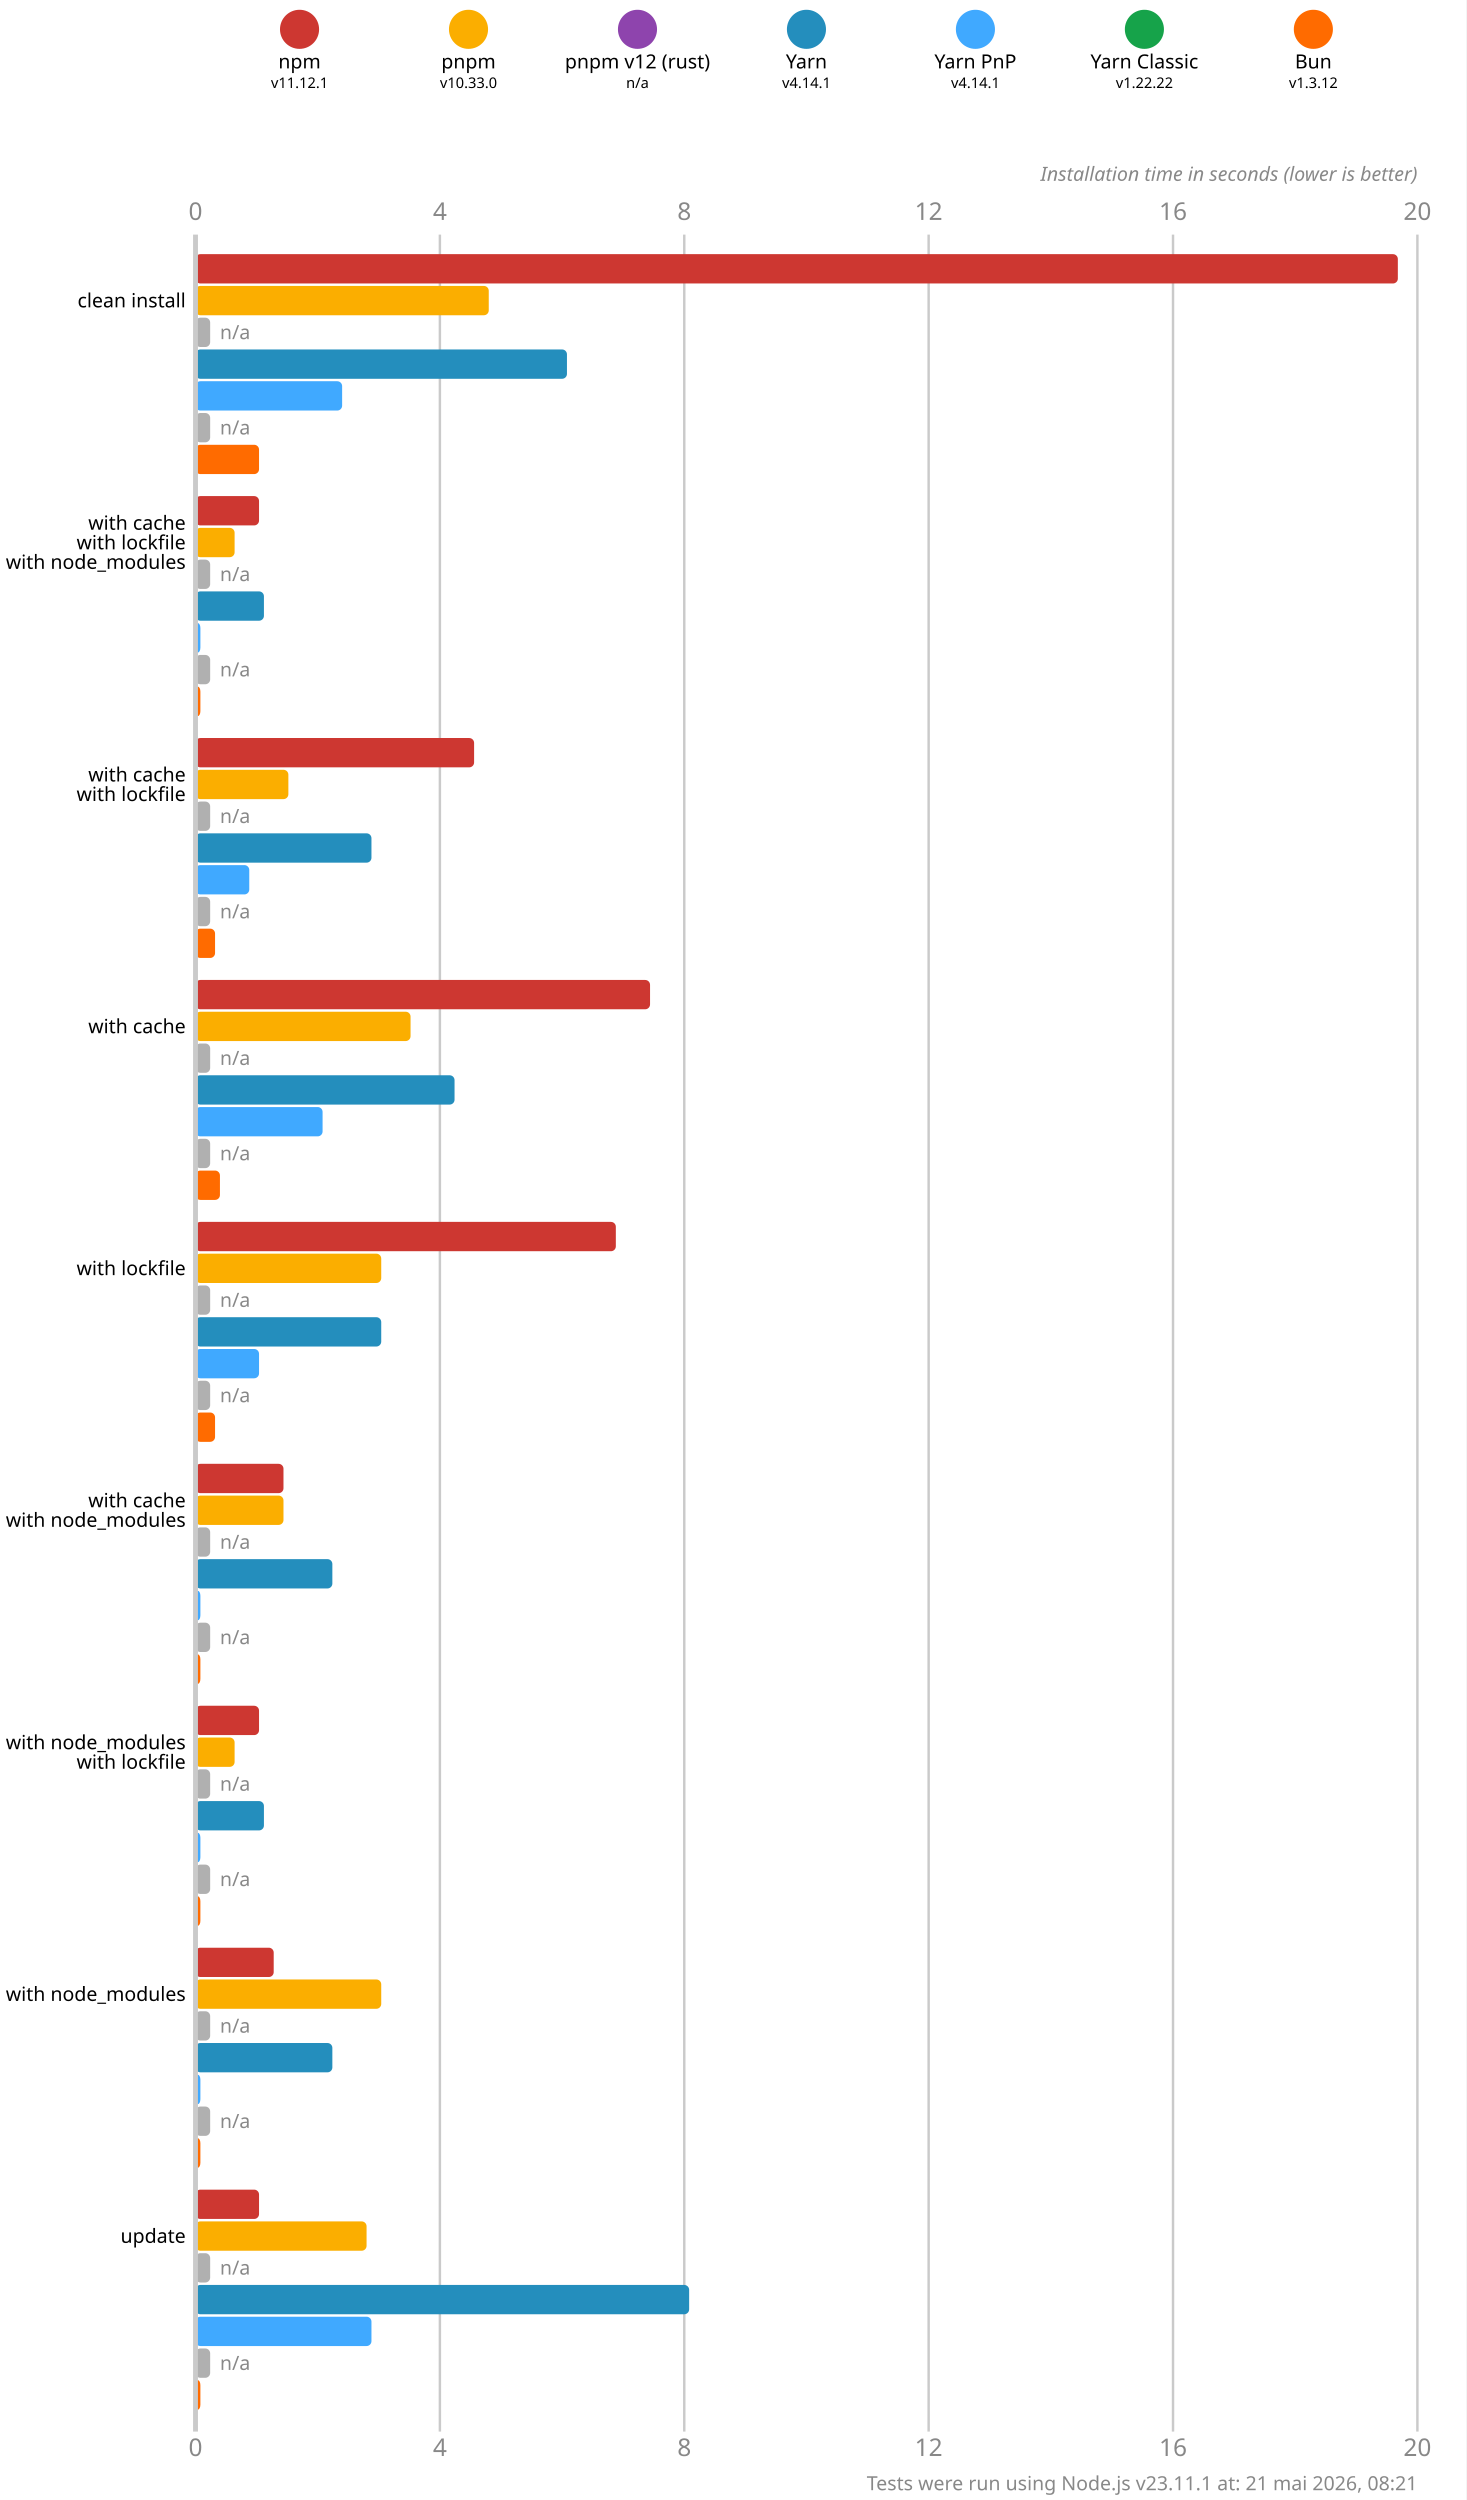
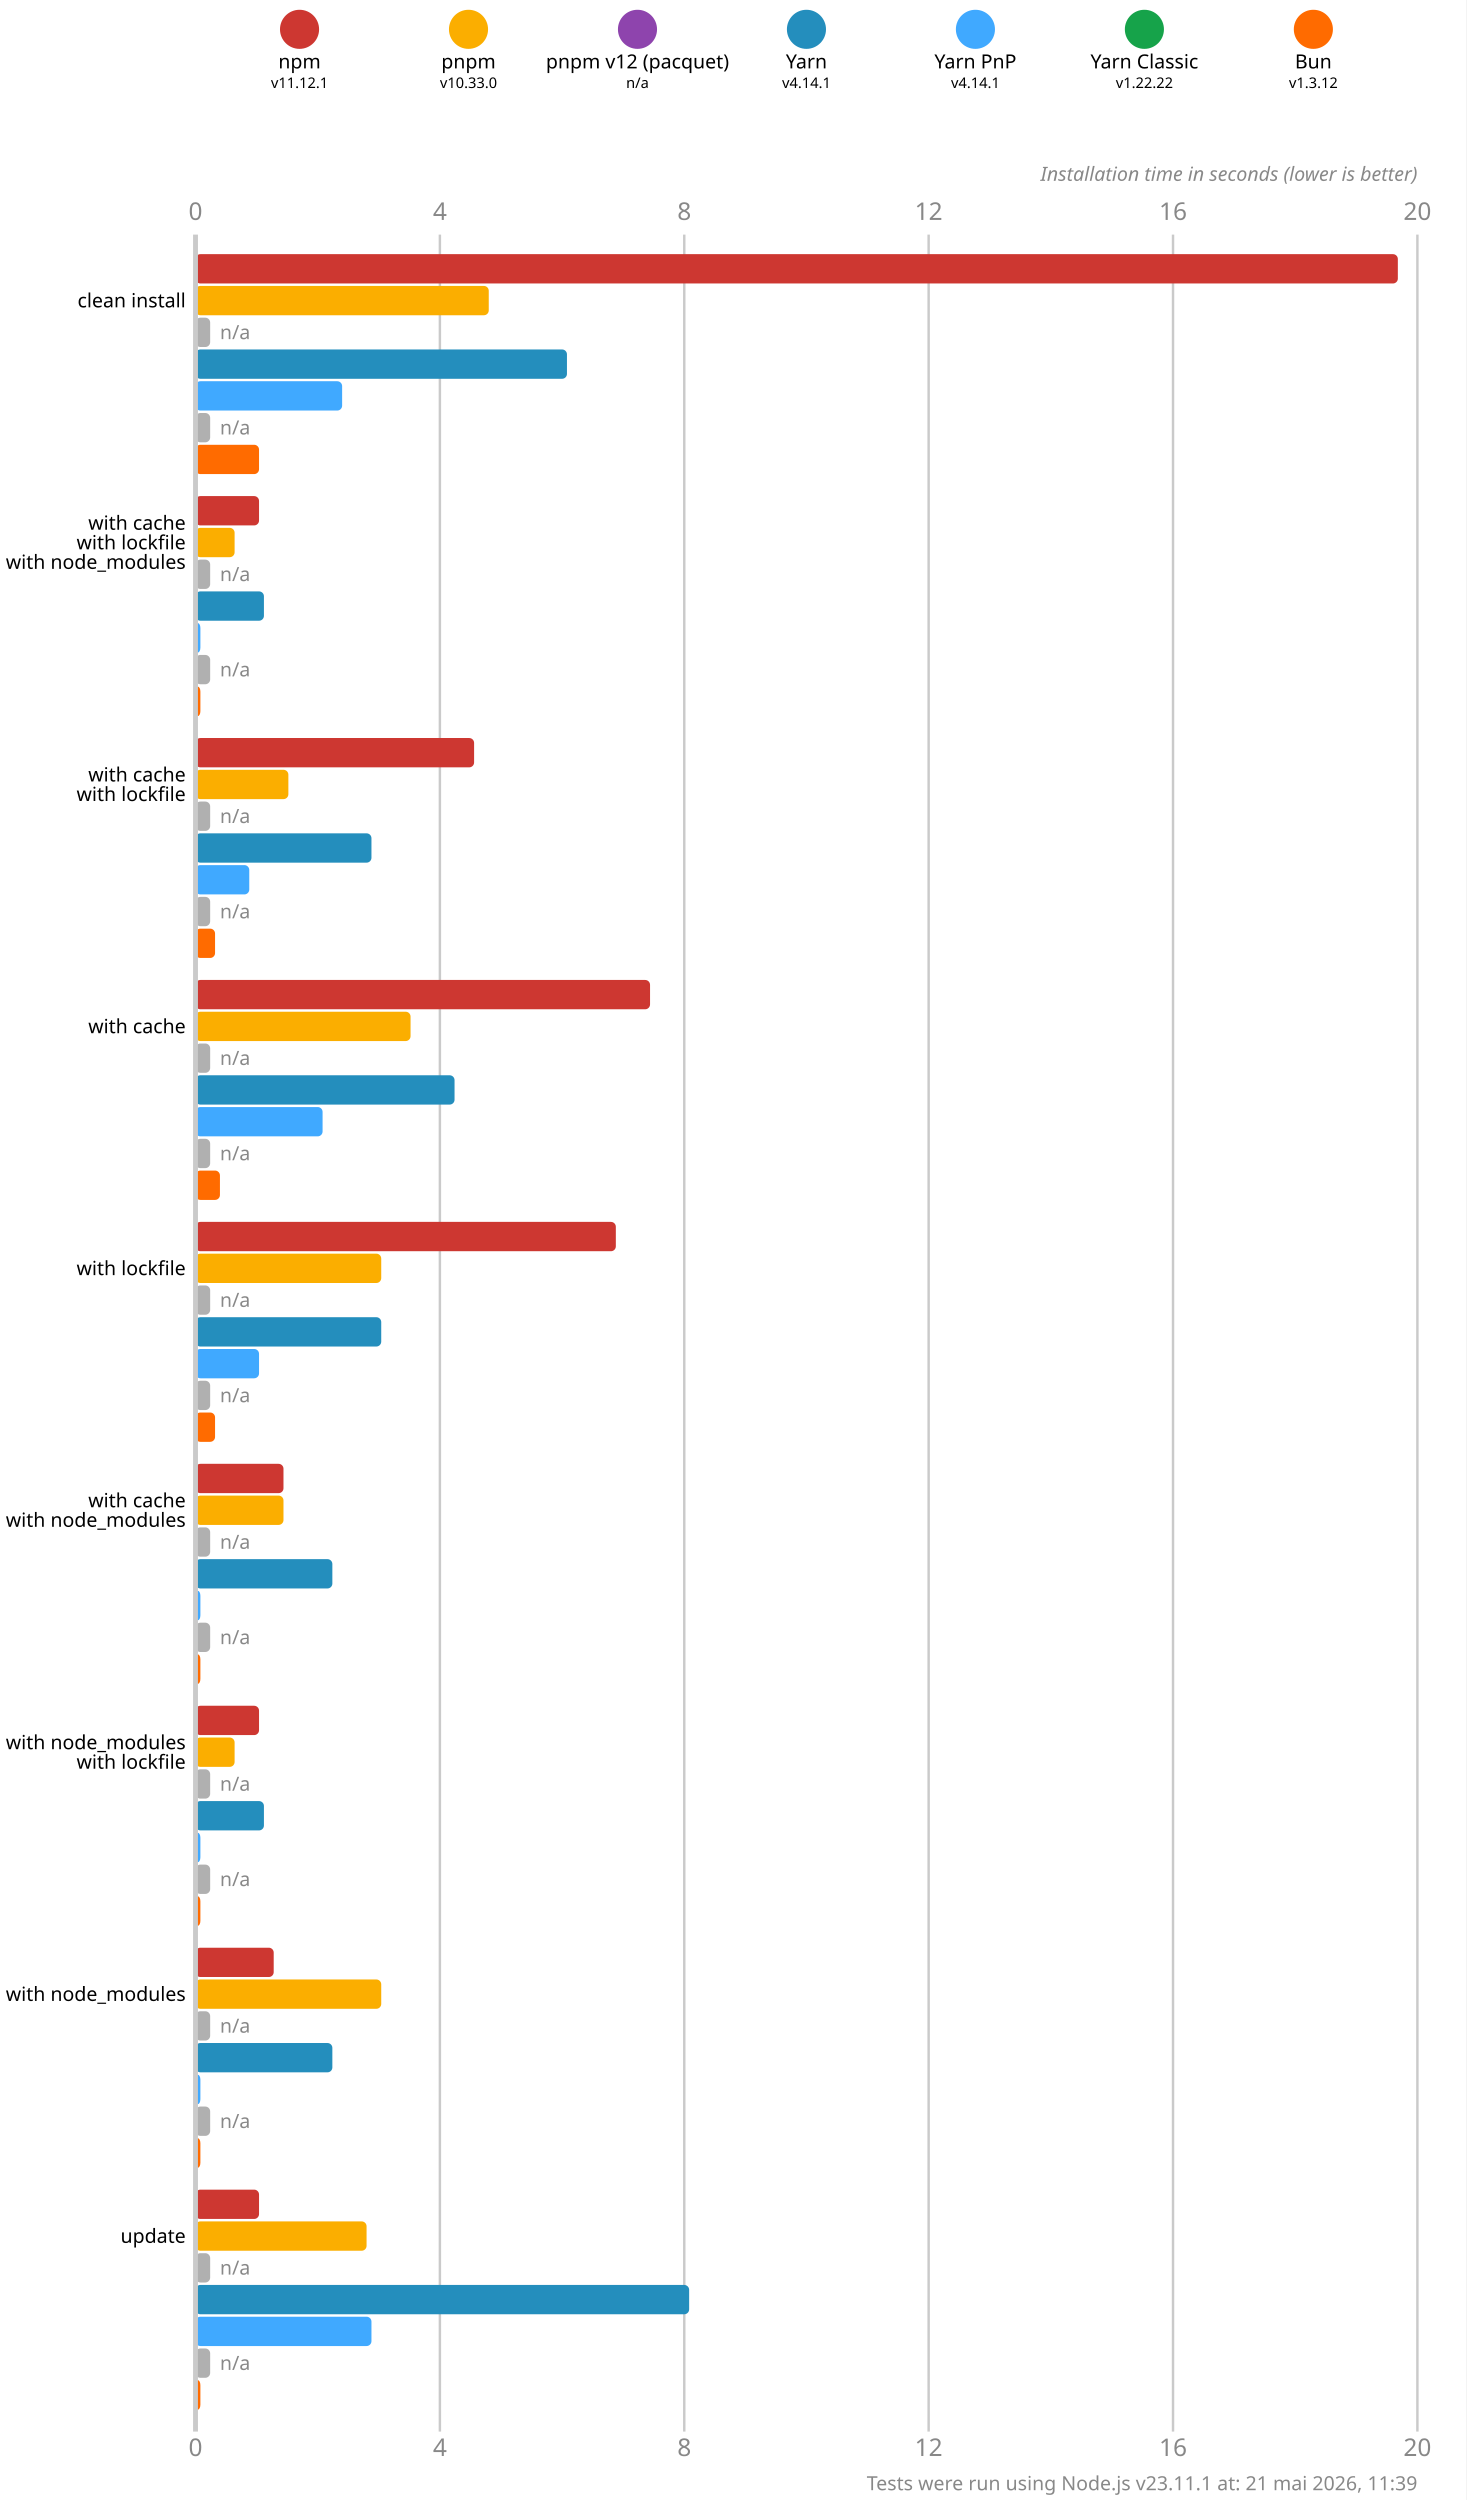
<svg xmlns="http://www.w3.org/2000/svg" version="1.1" viewBox="0 0 300 511.5">
  <style>
    .font { font-family: sans-serif; }
    .s3 { font-size: 3px; }
    .s4 { font-size: 4px; }
    .s5 { font-size: 5px; }
    .line { stroke: #cacaca; }
    .width { stroke-width: 0.5; }
    .text { fill: #888; }
  </style>
  <rect x="0" y="0" width="300" height="511.5" fill="#fff" />
  <circle cx="61.286" cy="6" r="4" fill="#cd3731" />
  <text x="61.286" y="14" class="font s4" text-anchor="middle">npm</text>
  <text x="61.286" y="18" class="font s3" text-anchor="middle">v11.12.1</text>
  <circle cx="95.857" cy="6" r="4" fill="#fbae00" />
  <text x="95.857" y="14" class="font s4" text-anchor="middle">pnpm</text>
  <text x="95.857" y="18" class="font s3" text-anchor="middle">v10.33.0</text>
  <circle cx="130.429" cy="6" r="4" fill="#8e44ad" />
-   <text x="130.429" y="14" class="font s4" text-anchor="middle">pnpm v12 (rust)</text>
+   <text x="130.429" y="14" class="font s4" text-anchor="middle">pnpm v12 (pacquet)</text>
  <text x="130.429" y="18" class="font s3" text-anchor="middle">n/a</text>
  <circle cx="165" cy="6" r="4" fill="#248ebd" />
  <text x="165" y="14" class="font s4" text-anchor="middle">Yarn</text>
  <text x="165" y="18" class="font s3" text-anchor="middle">v4.14.1</text>
  <circle cx="199.571" cy="6" r="4" fill="#40a9ff" />
  <text x="199.571" y="14" class="font s4" text-anchor="middle">Yarn PnP</text>
  <text x="199.571" y="18" class="font s3" text-anchor="middle">v4.14.1</text>
  <circle cx="234.143" cy="6" r="4" fill="#16a34a" />
  <text x="234.143" y="14" class="font s4" text-anchor="middle">Yarn Classic</text>
  <text x="234.143" y="18" class="font s3" text-anchor="middle">v1.22.22</text>
  <circle cx="268.714" cy="6" r="4" fill="#ff6b00" />
  <text x="268.714" y="14" class="font s4" text-anchor="middle">Bun</text>
  <text x="268.714" y="18" class="font s3" text-anchor="middle">v1.3.12</text>
  <text x="40" y="45" class="font s5 text" text-anchor="middle">0</text>
  <text x="40" y="502.5" class="font s5 text" text-anchor="middle">0</text>
  <line x1="90" y1="48" x2="90" y2="497.5" class="line width" />
  <text x="90" y="45" class="font s5 text" text-anchor="middle">4</text>
  <text x="90" y="502.5" class="font s5 text" text-anchor="middle">4</text>
  <line x1="140" y1="48" x2="140" y2="497.5" class="line width" />
  <text x="140" y="45" class="font s5 text" text-anchor="middle">8</text>
  <text x="140" y="502.5" class="font s5 text" text-anchor="middle">8</text>
  <line x1="190" y1="48" x2="190" y2="497.5" class="line width" />
  <text x="190" y="45" class="font s5 text" text-anchor="middle">12</text>
  <text x="190" y="502.5" class="font s5 text" text-anchor="middle">12</text>
  <line x1="240" y1="48" x2="240" y2="497.5" class="line width" />
  <text x="240" y="45" class="font s5 text" text-anchor="middle">16</text>
  <text x="240" y="502.5" class="font s5 text" text-anchor="middle">16</text>
  <line x1="290" y1="48" x2="290" y2="497.5" class="line width" />
  <text x="290" y="45" class="font s5 text" text-anchor="middle">20</text>
  <text x="290" y="502.5" class="font s5 text" text-anchor="middle">20</text>
  <text x="290" y="37" class="font s4 text" font-style="italic" text-anchor="end">Installation time in seconds (lower is better)</text>
  <rect x="40" y="52" width="246" height="6" fill="#cd3731" rx="1" ry="1" />
  <rect x="40" y="58.5" width="60" height="6" fill="#fbae00" rx="1" ry="1" />
  <rect x="40" y="65" width="3" height="6" fill="#b0b0b0" rx="1" ry="1" />
  <text x="45" y="68" class="font s4 text" dominant-baseline="middle">n/a</text>
  <rect x="40" y="71.5" width="76" height="6" fill="#248ebd" rx="1" ry="1" />
  <rect x="40" y="78" width="30" height="6" fill="#40a9ff" rx="1" ry="1" />
  <rect x="40" y="84.5" width="3" height="6" fill="#b0b0b0" rx="1" ry="1" />
  <text x="45" y="87.5" class="font s4 text" dominant-baseline="middle">n/a</text>
  <rect x="40" y="91" width="13" height="6" fill="#ff6b00" rx="1" ry="1" />
  <rect x="40" y="101.5" width="13" height="6" fill="#cd3731" rx="1" ry="1" />
  <rect x="40" y="108" width="8" height="6" fill="#fbae00" rx="1" ry="1" />
  <rect x="40" y="114.5" width="3" height="6" fill="#b0b0b0" rx="1" ry="1" />
  <text x="45" y="117.5" class="font s4 text" dominant-baseline="middle">n/a</text>
  <rect x="40" y="121" width="14" height="6" fill="#248ebd" rx="1" ry="1" />
  <rect x="40" y="127.5" width="1" height="6" fill="#40a9ff" rx="1" ry="1" />
  <rect x="40" y="134" width="3" height="6" fill="#b0b0b0" rx="1" ry="1" />
  <text x="45" y="137" class="font s4 text" dominant-baseline="middle">n/a</text>
  <rect x="40" y="140.5" width="1" height="6" fill="#ff6b00" rx="1" ry="1" />
  <rect x="40" y="151" width="57" height="6" fill="#cd3731" rx="1" ry="1" />
  <rect x="40" y="157.5" width="19" height="6" fill="#fbae00" rx="1" ry="1" />
  <rect x="40" y="164" width="3" height="6" fill="#b0b0b0" rx="1" ry="1" />
  <text x="45" y="167" class="font s4 text" dominant-baseline="middle">n/a</text>
  <rect x="40" y="170.5" width="36" height="6" fill="#248ebd" rx="1" ry="1" />
  <rect x="40" y="177" width="11" height="6" fill="#40a9ff" rx="1" ry="1" />
  <rect x="40" y="183.5" width="3" height="6" fill="#b0b0b0" rx="1" ry="1" />
  <text x="45" y="186.5" class="font s4 text" dominant-baseline="middle">n/a</text>
  <rect x="40" y="190" width="4" height="6" fill="#ff6b00" rx="1" ry="1" />
  <rect x="40" y="200.5" width="93" height="6" fill="#cd3731" rx="1" ry="1" />
  <rect x="40" y="207" width="44" height="6" fill="#fbae00" rx="1" ry="1" />
  <rect x="40" y="213.5" width="3" height="6" fill="#b0b0b0" rx="1" ry="1" />
  <text x="45" y="216.5" class="font s4 text" dominant-baseline="middle">n/a</text>
  <rect x="40" y="220" width="53" height="6" fill="#248ebd" rx="1" ry="1" />
  <rect x="40" y="226.5" width="26" height="6" fill="#40a9ff" rx="1" ry="1" />
  <rect x="40" y="233" width="3" height="6" fill="#b0b0b0" rx="1" ry="1" />
  <text x="45" y="236" class="font s4 text" dominant-baseline="middle">n/a</text>
  <rect x="40" y="239.5" width="5" height="6" fill="#ff6b00" rx="1" ry="1" />
  <rect x="40" y="250" width="86" height="6" fill="#cd3731" rx="1" ry="1" />
  <rect x="40" y="256.5" width="38" height="6" fill="#fbae00" rx="1" ry="1" />
  <rect x="40" y="263" width="3" height="6" fill="#b0b0b0" rx="1" ry="1" />
  <text x="45" y="266" class="font s4 text" dominant-baseline="middle">n/a</text>
  <rect x="40" y="269.5" width="38" height="6" fill="#248ebd" rx="1" ry="1" />
  <rect x="40" y="276" width="13" height="6" fill="#40a9ff" rx="1" ry="1" />
  <rect x="40" y="282.5" width="3" height="6" fill="#b0b0b0" rx="1" ry="1" />
  <text x="45" y="285.5" class="font s4 text" dominant-baseline="middle">n/a</text>
  <rect x="40" y="289" width="4" height="6" fill="#ff6b00" rx="1" ry="1" />
  <rect x="40" y="299.5" width="18" height="6" fill="#cd3731" rx="1" ry="1" />
  <rect x="40" y="306" width="18" height="6" fill="#fbae00" rx="1" ry="1" />
  <rect x="40" y="312.5" width="3" height="6" fill="#b0b0b0" rx="1" ry="1" />
  <text x="45" y="315.5" class="font s4 text" dominant-baseline="middle">n/a</text>
  <rect x="40" y="319" width="28" height="6" fill="#248ebd" rx="1" ry="1" />
  <rect x="40" y="325.5" width="1" height="6" fill="#40a9ff" rx="1" ry="1" />
  <rect x="40" y="332" width="3" height="6" fill="#b0b0b0" rx="1" ry="1" />
  <text x="45" y="335" class="font s4 text" dominant-baseline="middle">n/a</text>
  <rect x="40" y="338.5" width="1" height="6" fill="#ff6b00" rx="1" ry="1" />
  <rect x="40" y="349" width="13" height="6" fill="#cd3731" rx="1" ry="1" />
  <rect x="40" y="355.5" width="8" height="6" fill="#fbae00" rx="1" ry="1" />
  <rect x="40" y="362" width="3" height="6" fill="#b0b0b0" rx="1" ry="1" />
  <text x="45" y="365" class="font s4 text" dominant-baseline="middle">n/a</text>
  <rect x="40" y="368.5" width="14" height="6" fill="#248ebd" rx="1" ry="1" />
  <rect x="40" y="375" width="1" height="6" fill="#40a9ff" rx="1" ry="1" />
  <rect x="40" y="381.5" width="3" height="6" fill="#b0b0b0" rx="1" ry="1" />
  <text x="45" y="384.5" class="font s4 text" dominant-baseline="middle">n/a</text>
  <rect x="40" y="388" width="1" height="6" fill="#ff6b00" rx="1" ry="1" />
  <rect x="40" y="398.5" width="16" height="6" fill="#cd3731" rx="1" ry="1" />
  <rect x="40" y="405" width="38" height="6" fill="#fbae00" rx="1" ry="1" />
  <rect x="40" y="411.5" width="3" height="6" fill="#b0b0b0" rx="1" ry="1" />
  <text x="45" y="414.5" class="font s4 text" dominant-baseline="middle">n/a</text>
  <rect x="40" y="418" width="28" height="6" fill="#248ebd" rx="1" ry="1" />
  <rect x="40" y="424.5" width="1" height="6" fill="#40a9ff" rx="1" ry="1" />
  <rect x="40" y="431" width="3" height="6" fill="#b0b0b0" rx="1" ry="1" />
  <text x="45" y="434" class="font s4 text" dominant-baseline="middle">n/a</text>
  <rect x="40" y="437.5" width="1" height="6" fill="#ff6b00" rx="1" ry="1" />
  <rect x="40" y="448" width="13" height="6" fill="#cd3731" rx="1" ry="1" />
  <rect x="40" y="454.5" width="35" height="6" fill="#fbae00" rx="1" ry="1" />
  <rect x="40" y="461" width="3" height="6" fill="#b0b0b0" rx="1" ry="1" />
  <text x="45" y="464" class="font s4 text" dominant-baseline="middle">n/a</text>
  <rect x="40" y="467.5" width="101" height="6" fill="#248ebd" rx="1" ry="1" />
  <rect x="40" y="474" width="36" height="6" fill="#40a9ff" rx="1" ry="1" />
  <rect x="40" y="480.5" width="3" height="6" fill="#b0b0b0" rx="1" ry="1" />
  <text x="45" y="483.5" class="font s4 text" dominant-baseline="middle">n/a</text>
  <rect x="40" y="487" width="1" height="6" fill="#ff6b00" rx="1" ry="1" />
  <line x1="40" y1="48" x2="40" y2="497.5" class="line" />
  <text x="38" y="61.5" class="font s4" dominant-baseline="middle" text-anchor="end">clean install</text>
  <text x="38" y="107" class="font s4" dominant-baseline="middle" text-anchor="end">with cache</text>
  <text x="38" y="111" class="font s4" dominant-baseline="middle" text-anchor="end">with lockfile</text>
  <text x="38" y="115" class="font s4" dominant-baseline="middle" text-anchor="end">with node_modules</text>
  <text x="38" y="158.5" class="font s4" dominant-baseline="middle" text-anchor="end">with cache</text>
  <text x="38" y="162.5" class="font s4" dominant-baseline="middle" text-anchor="end">with lockfile</text>
  <text x="38" y="210" class="font s4" dominant-baseline="middle" text-anchor="end">with cache</text>
  <text x="38" y="259.5" class="font s4" dominant-baseline="middle" text-anchor="end">with lockfile</text>
  <text x="38" y="307" class="font s4" dominant-baseline="middle" text-anchor="end">with cache</text>
  <text x="38" y="311" class="font s4" dominant-baseline="middle" text-anchor="end">with node_modules</text>
  <text x="38" y="356.5" class="font s4" dominant-baseline="middle" text-anchor="end">with node_modules</text>
  <text x="38" y="360.5" class="font s4" dominant-baseline="middle" text-anchor="end">with lockfile</text>
  <text x="38" y="408" class="font s4" dominant-baseline="middle" text-anchor="end">with node_modules</text>
  <text x="38" y="457.5" class="font s4" dominant-baseline="middle" text-anchor="end">update</text>
-   <text x="290" y="509.5" class="font s4 text" text-anchor="end">Tests were run using Node.js v23.11.1 at: 21 mai 2026, 08:21</text>
+   <text x="290" y="509.5" class="font s4 text" text-anchor="end">Tests were run using Node.js v23.11.1 at: 21 mai 2026, 11:39</text>
</svg>
